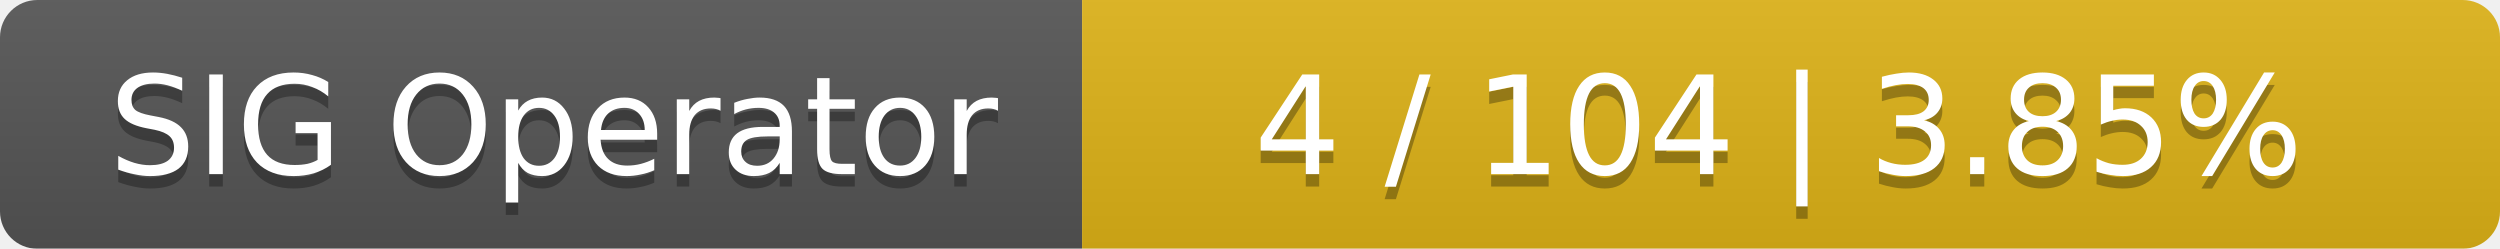
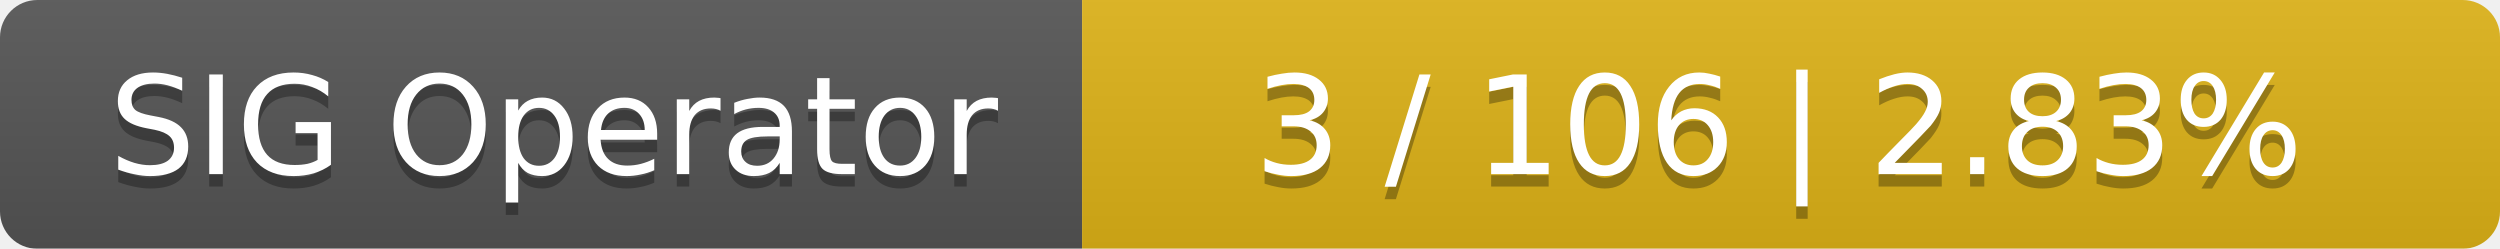
<svg xmlns="http://www.w3.org/2000/svg" width="201" height="20">
  <linearGradient id="smooth" x2="0" y2="100%">
    <stop offset="0" stop-color="#bbb" stop-opacity=".1" />
    <stop offset="1" stop-opacity=".1" />
  </linearGradient>
  <mask id="round">
    <rect width="201" height="20" rx="3" fill="#fff" />
  </mask>
  <g mask="url(#round)">
    <rect width="87" height="20" fill="#555" />
    <rect x="87" width="114" height="20" fill="#dfb317" />
    <rect width="201" height="20" fill="url(#smooth)" />
  </g>
  <g fill="#fff" text-anchor="middle" font-family="DejaVu Sans,Verdana,Geneva,sans-serif" font-size="11">
    <text x="44.5" y="15" fill="#010101" fill-opacity=".3">SIG Operator</text>
    <text x="44.5" y="14">SIG Operator</text>
-     <text x="143" y="15" fill="#010101" fill-opacity=".3">4 / 104    |    3.85%</text>
-     <text x="143" y="14">4 / 104    |    3.85%</text>
+     <text x="143" y="15" fill="#010101" fill-opacity=".3">3 / 106    |    2.83%</text>
+     <text x="143" y="14">3 / 106    |    2.83%</text>
  </g>
</svg>
